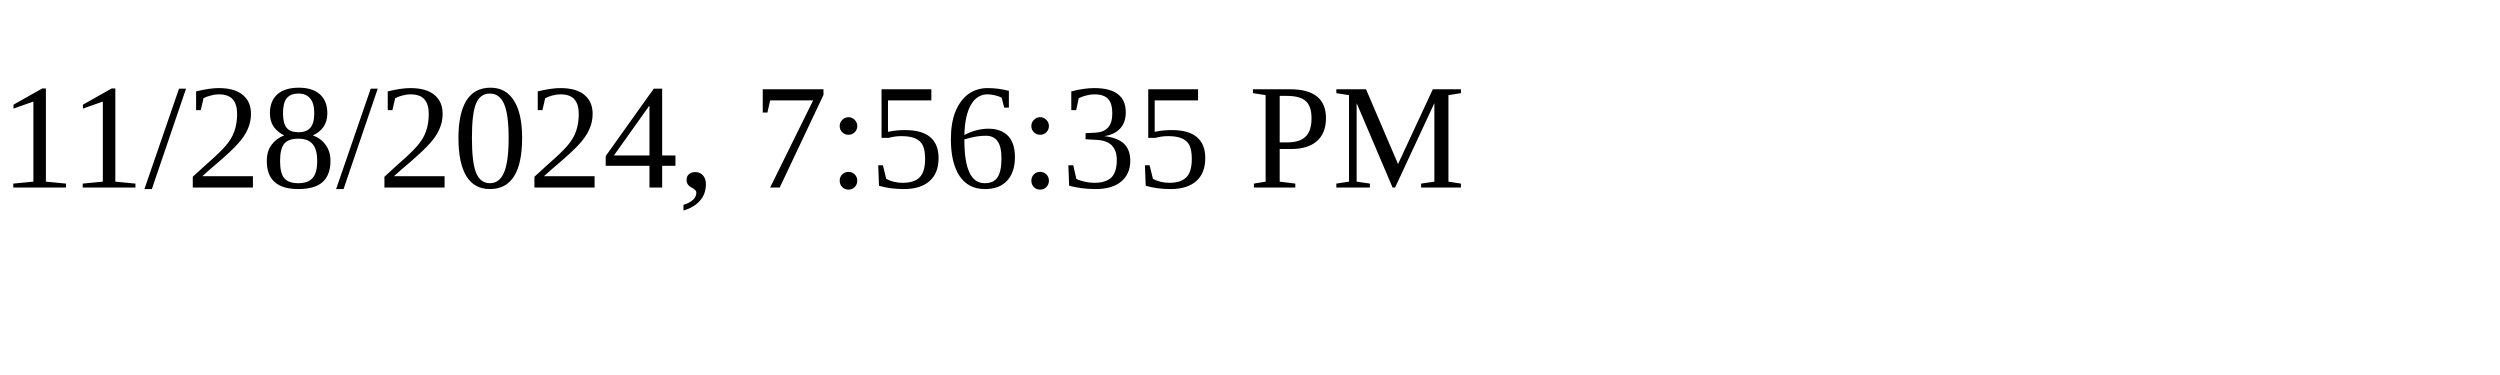
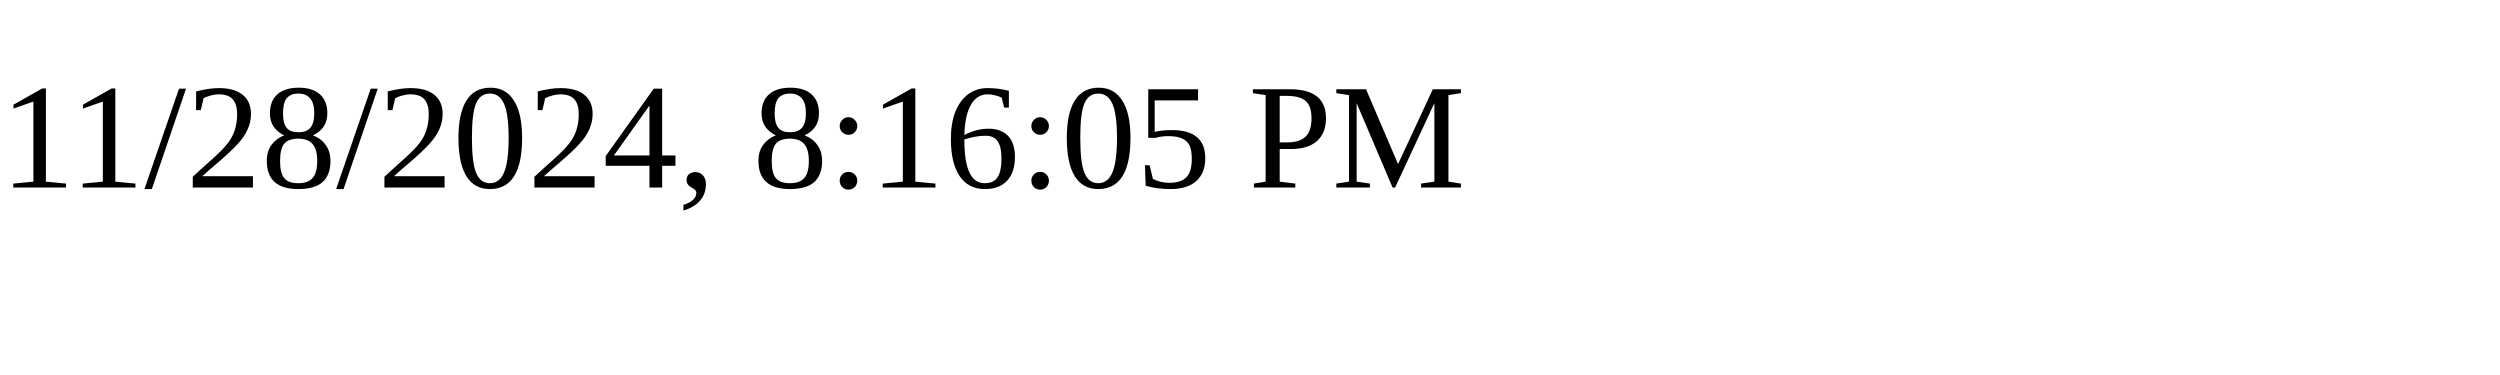
<svg xmlns="http://www.w3.org/2000/svg" height="30" width="200">
-   <text x="0" y="15">11/28/2024, 7:56:35 PM</text>
+   <text x="0" y="15">11/28/2024, 8:16:05 PM</text>
</svg>
